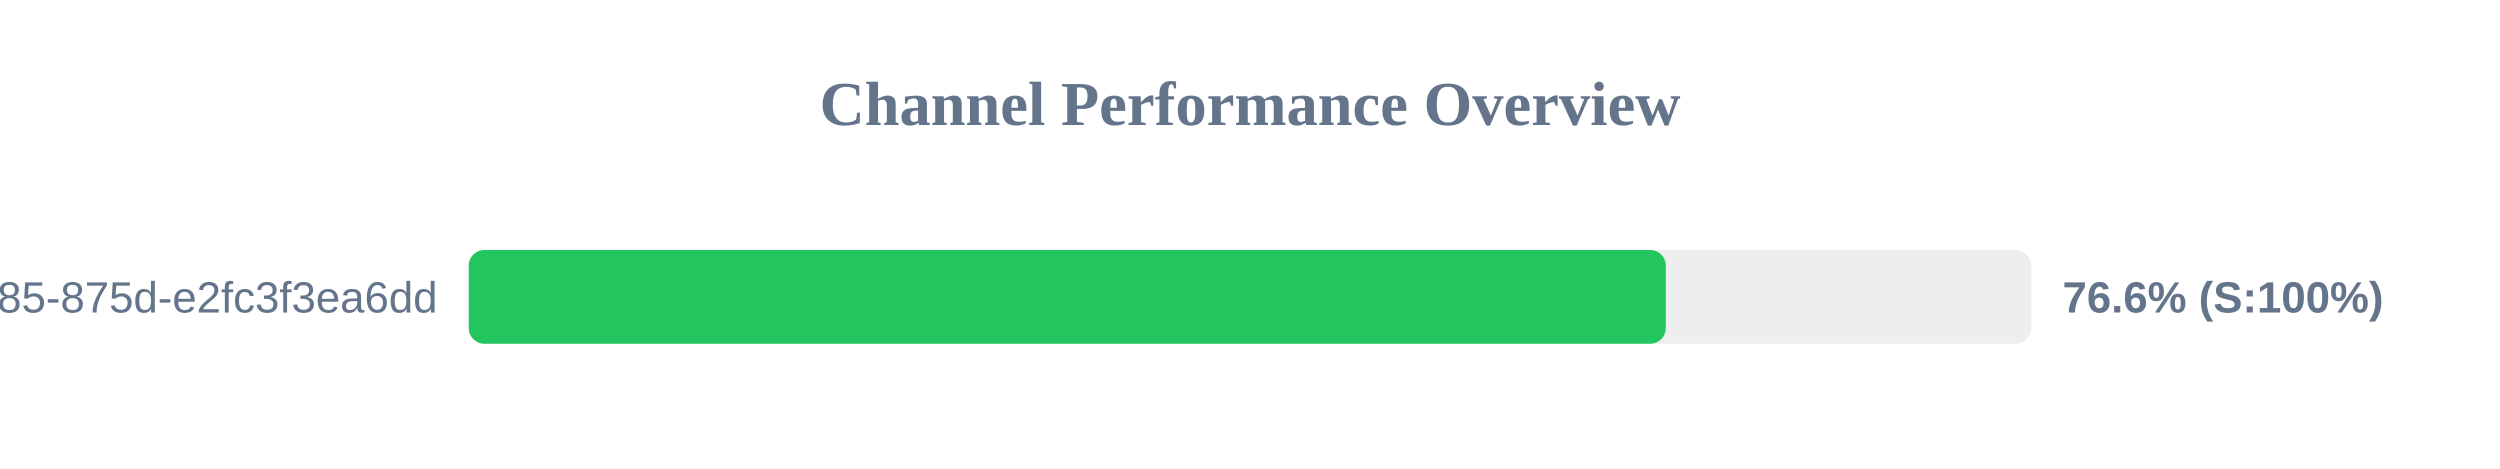
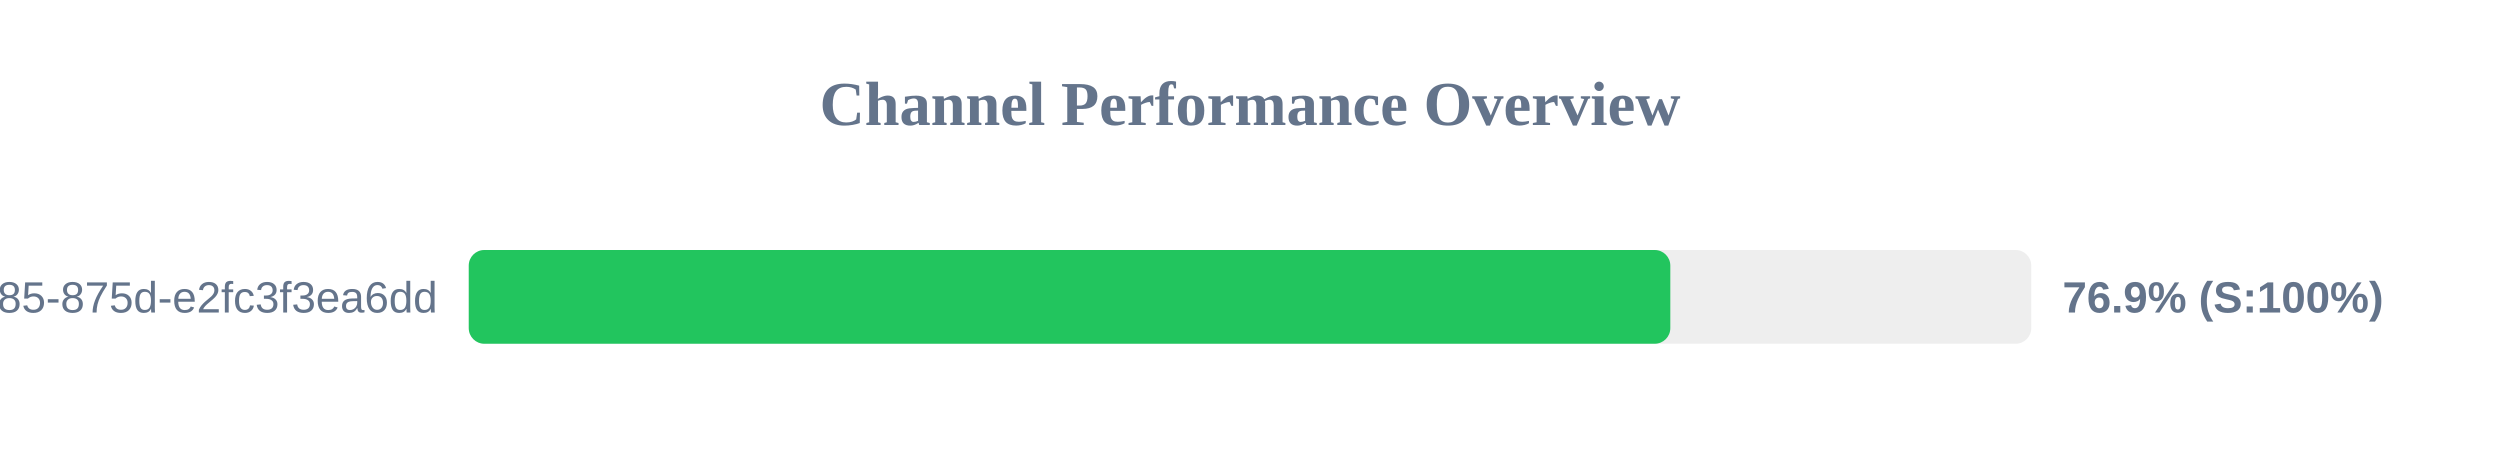
<svg xmlns="http://www.w3.org/2000/svg" width="800" height="150" version="1.1">
  <style>
        .row { font: 14px Arial; fill: #64748b; }
        .score { font: bold 14px Arial; fill: #64748b; }
    </style>
  <text x="400" y="40" text-anchor="middle" font-size="20px" font-weight="bold" fill="#64748b">Channel Performance Overview</text>
  <rect x="150" y="80" width="500" height="30" fill="#eee" rx="5" />
-   <rect x="150" y="80" width="383.05" height="30" fill="#22c55e" rx="5" />
+   <rect x="150" y="80" width="384.5" height="30" fill="#22c55e" rx="5" />
  <text x="140" y="100" text-anchor="end" class="row">?uuid=1045aedf-053c-4585-875d-e2fc3f3ea6dd</text>
-   <text x="660" y="100" text-anchor="start" class="score">76.6% (S:100%)</text>
+   <text x="660" y="100" text-anchor="start" class="score">76.9% (S:100%)</text>
</svg>
